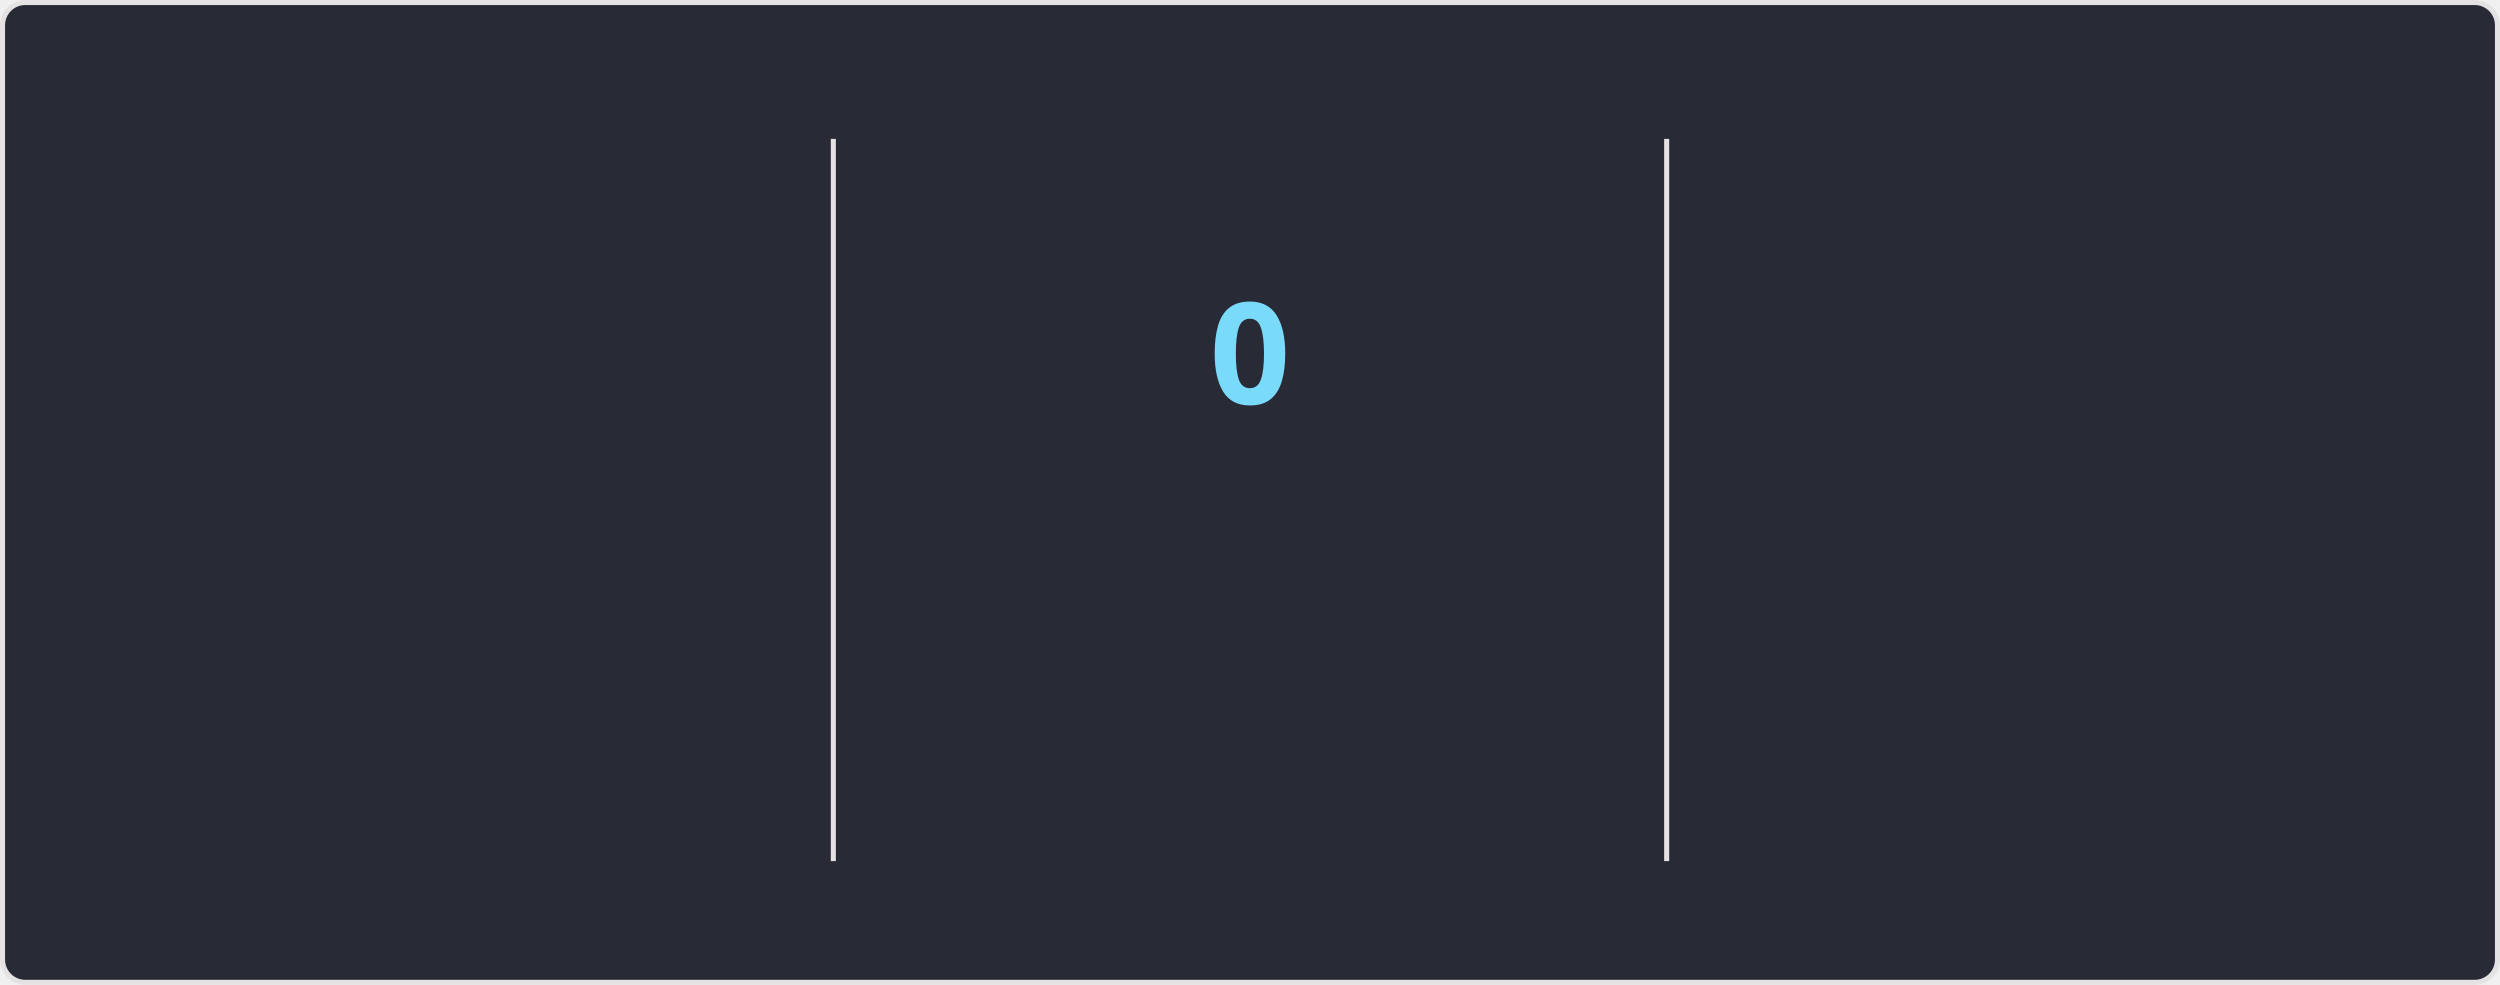
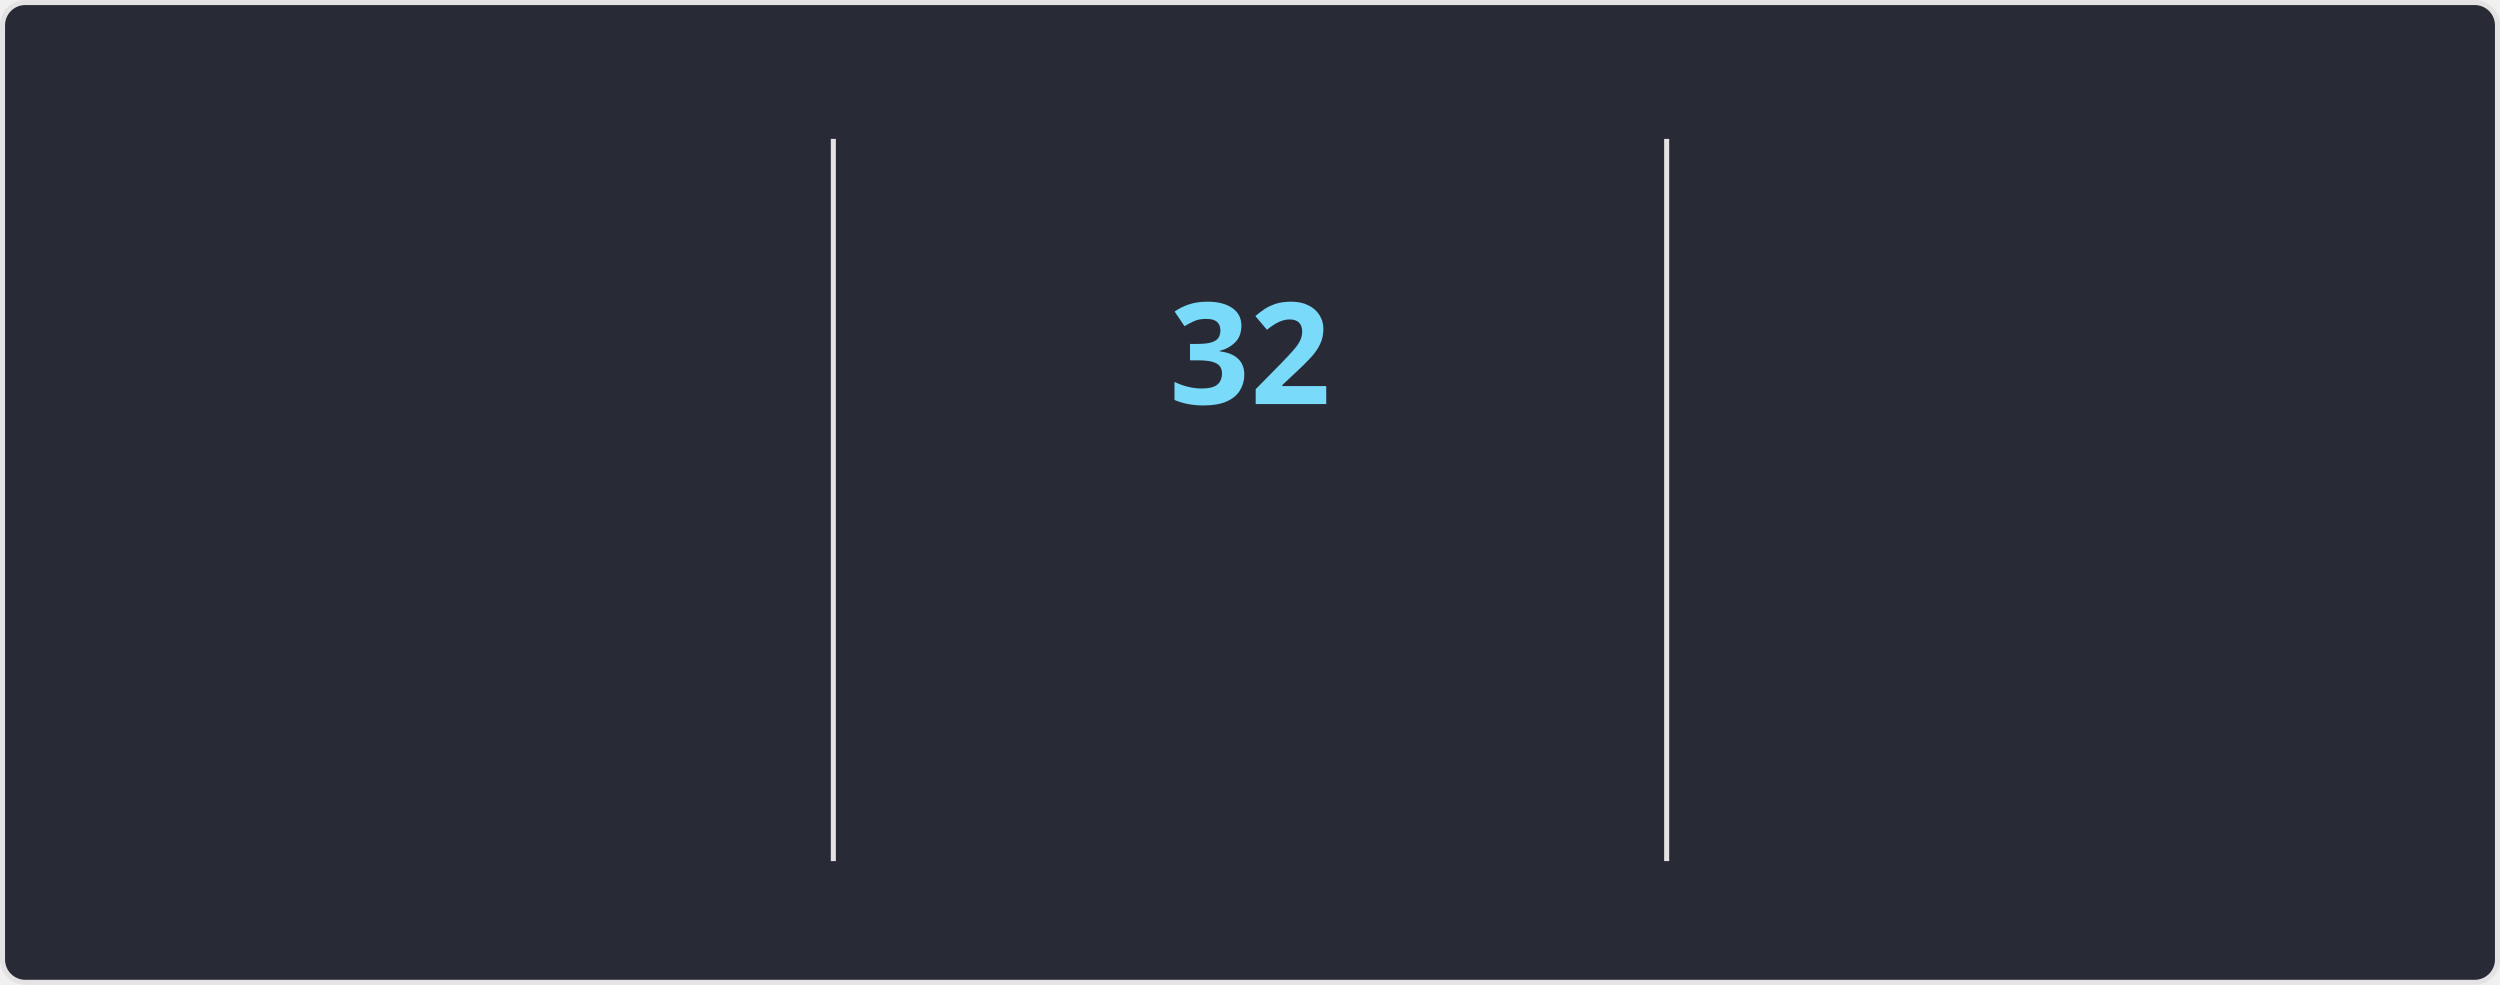
<svg xmlns="http://www.w3.org/2000/svg" style="isolation: isolate" viewBox="0 0 495 195" width="495px" height="195px" direction="ltr">
  <style>
    @keyframes currstreak {
      0% { font-size: 3px; opacity: 0.2; }
      80% { font-size: 34px; opacity: 1; }
      100% { font-size: 28px; opacity: 1; }
    }
    @keyframes fadein {
      0% { opacity: 0; }
      100% { opacity: 1; }
    }
    .big-number {
      font-family: "Segoe UI", Ubuntu, sans-serif;
      font-weight: 700;
      font-size: 28px;
      fill: #ff6e96;
    }
    .label {
      font-family: "Segoe UI", Ubuntu, sans-serif;
      font-weight: 400;
      font-size: 14px;
      fill: #ff6e96;
    }
    .range-text {
      font-family: "Segoe UI", Ubuntu, sans-serif;
      font-weight: 400;
      font-size: 12px;
      fill: #f8f8f2;
    }
    .current-streak-num {
      font-family: "Segoe UI", Ubuntu, sans-serif;
      font-weight: 700;
      font-size: 28px;
      fill: #79dafa;
    }</style>
  <defs>
    <clipPath id="outer_rectangle">
      <rect width="495" height="195" rx="4.5" />
    </clipPath>
    <mask id="mask_out_ring_behind_fire">
      <rect width="495" height="195" fill="white" />
      <ellipse id="mask-ellipse" cx="247.5" cy="32" rx="13" ry="18" fill="black" />
    </mask>
  </defs>
  <g clip-path="url(#outer_rectangle)">
    <g style="isolation: isolate">
      <rect fill="#282a36" rx="4.5" x="0.5" y="0.5" width="494" height="194" stroke="#e4e2e2" />
    </g>
    <g style="isolation: isolate">
      <line x1="165" y1="28" x2="165" y2="170" vector-effect="non-scaling-stroke" stroke-width="1" stroke="#e4e2e2" stroke-linejoin="miter" stroke-linecap="square" stroke-miterlimit="3" />
      <line x1="330" y1="28" x2="330" y2="170" vector-effect="non-scaling-stroke" stroke-width="1" stroke="#e4e2e2" stroke-linejoin="miter" stroke-linecap="square" stroke-miterlimit="3" />
    </g>
    <g style="isolation: isolate">
      <g transform="translate(82.5, 48)">
        <text x="0" y="32" stroke-width="0" text-anchor="middle" class="big-number" style="opacity: 0; animation: fadein 0.5s linear forwards 0.6s">
            5.5K
          </text>
      </g>
      <g transform="translate(82.5, 84)">
        <text x="0" y="32" stroke-width="0" text-anchor="middle" class="label" style="opacity: 0; animation: fadein 0.5s linear forwards 0.7s">
            Total Contributions
          </text>
      </g>
      <g transform="translate(82.5, 114)">
        <text x="0" y="32" stroke-width="0" text-anchor="middle" class="range-text" style="opacity: 0; animation: fadein 0.5s linear forwards 0.8s">
            Jul 27 - Present
          </text>
      </g>
    </g>
    <g style="isolation: isolate">
      <g mask="url(#mask_out_ring_behind_fire)">
        <circle cx="247.5" cy="71" r="40" fill="none" stroke="#ff6e96" stroke-width="5" style="opacity: 0; animation: fadein 0.5s linear forwards 0.4s" />
      </g>
      <g transform="translate(247.5, 19.5)" stroke-opacity="0" style="opacity: 0; animation: fadein 0.5s linear forwards 0.6s">
        <path d="M -12 -0.5 L 15 -0.5 L 15 23.5 L -12 23.5 L -12 -0.5 Z" fill="none" />
        <path d="M 1.5 0.67 C 1.5 0.67 2.24 3.32 2.24 5.47 C 2.24 7.53 0.89 9.2 -1.17 9.2 C -3.23 9.2 -4.79 7.53 -4.79 5.47 L -4.76 5.11 C -6.78 7.51 -8 10.62 -8 13.99 C -8 18.41 -4.42 22 0 22 C 4.42 22 8 18.41 8 13.99 C 8 8.6 5.41 3.79 1.5 0.67 Z M -0.29 19 C -2.07 19 -3.51 17.6 -3.51 15.86 C -3.51 14.24 -2.46 13.1 -0.7 12.74 C 1.07 12.38 2.9 11.53 3.92 10.16 C 4.31 11.45 4.51 12.81 4.51 14.2 C 4.51 16.85 2.36 19 -0.29 19 Z" fill="#ff6e96" stroke-opacity="0" />
      </g>
      <g transform="translate(247.5, 48)">
        <text x="0" y="32" stroke-width="0" text-anchor="middle" class="current-streak-num" style="animation: currstreak 0.6s linear forwards">
-             0
+             32
          </text>
      </g>
      <g transform="translate(247.5, 108)">
        <text x="0" y="32" stroke-width="0" text-anchor="middle" class="label" style="opacity: 0; animation: fadein 0.5s linear forwards 0.9s">
            Current Streak
          </text>
      </g>
      <g transform="translate(247.5, 145)">
        <text x="0" y="21" stroke-width="0" text-anchor="middle" class="range-text" style="opacity: 0; animation: fadein 0.5s linear forwards 0.9s">
-             0 days
+             Jun 29 - Jul 30
          </text>
      </g>
    </g>
    <g style="isolation: isolate">
      <g transform="translate(412.5, 48)">
        <text x="0" y="32" stroke-width="0" text-anchor="middle" class="big-number" style="opacity: 0; animation: fadein 0.5s linear forwards 1.2s">
-             31
+             32
          </text>
      </g>
      <g transform="translate(412.5, 84)">
        <text x="0" y="32" stroke-width="0" text-anchor="middle" class="label" style="opacity: 0; animation: fadein 0.5s linear forwards 1.3s">
            Longest Streak
          </text>
      </g>
      <g transform="translate(412.5, 114)">
        <text x="0" y="32" stroke-width="0" text-anchor="middle" class="range-text" style="opacity: 0; animation: fadein 0.5s linear forwards 1.4s">
-             Jun 29 - Jul 29
+             Jun 29 - Jul 30
          </text>
      </g>
    </g>
  </g>
</svg>
